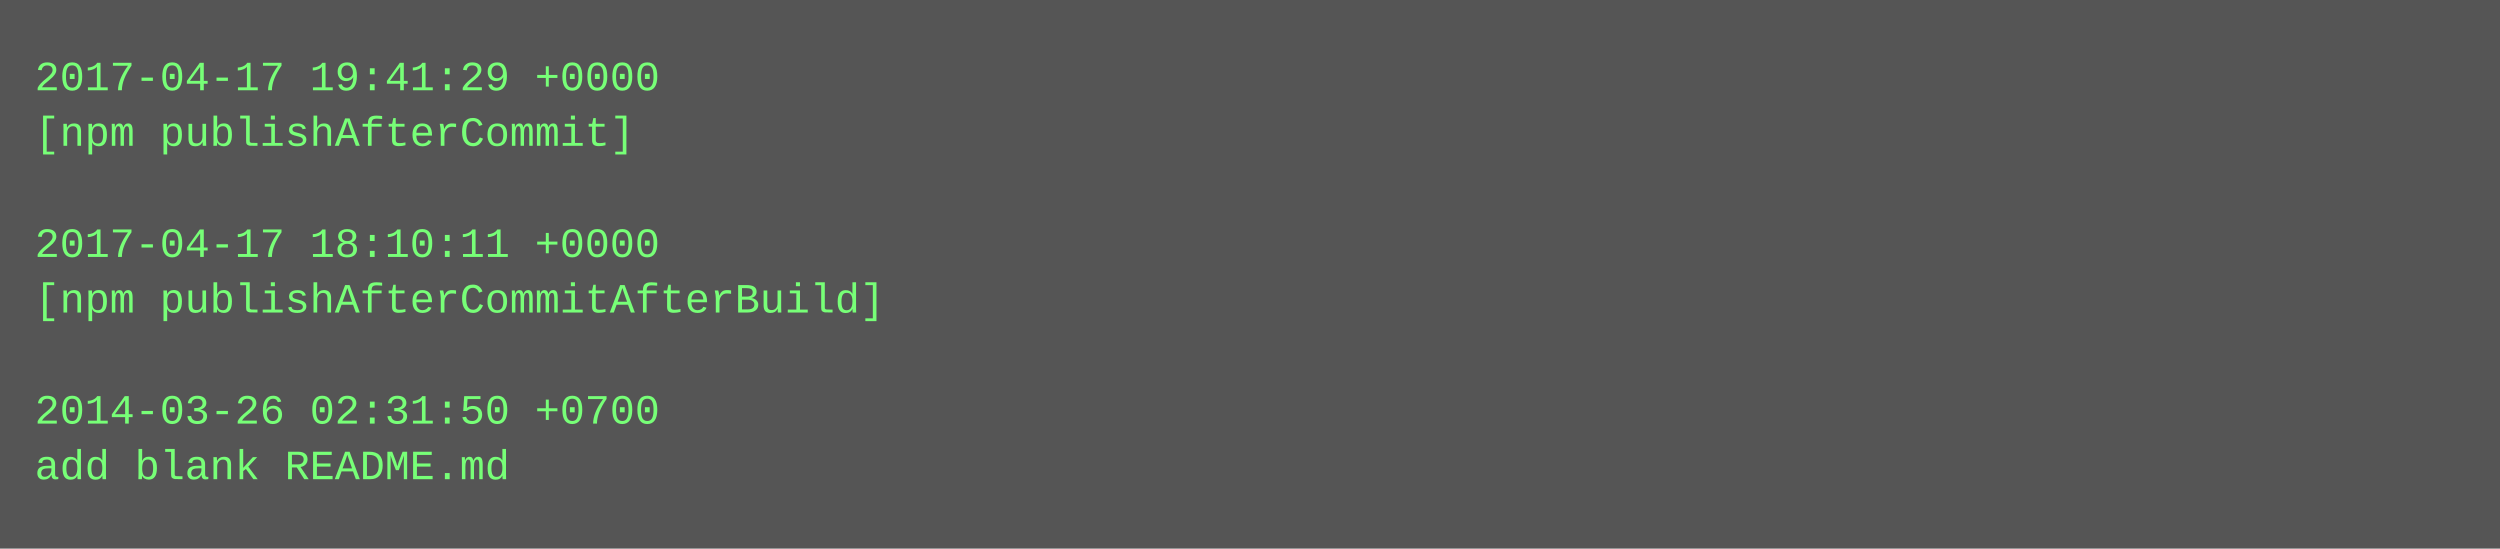
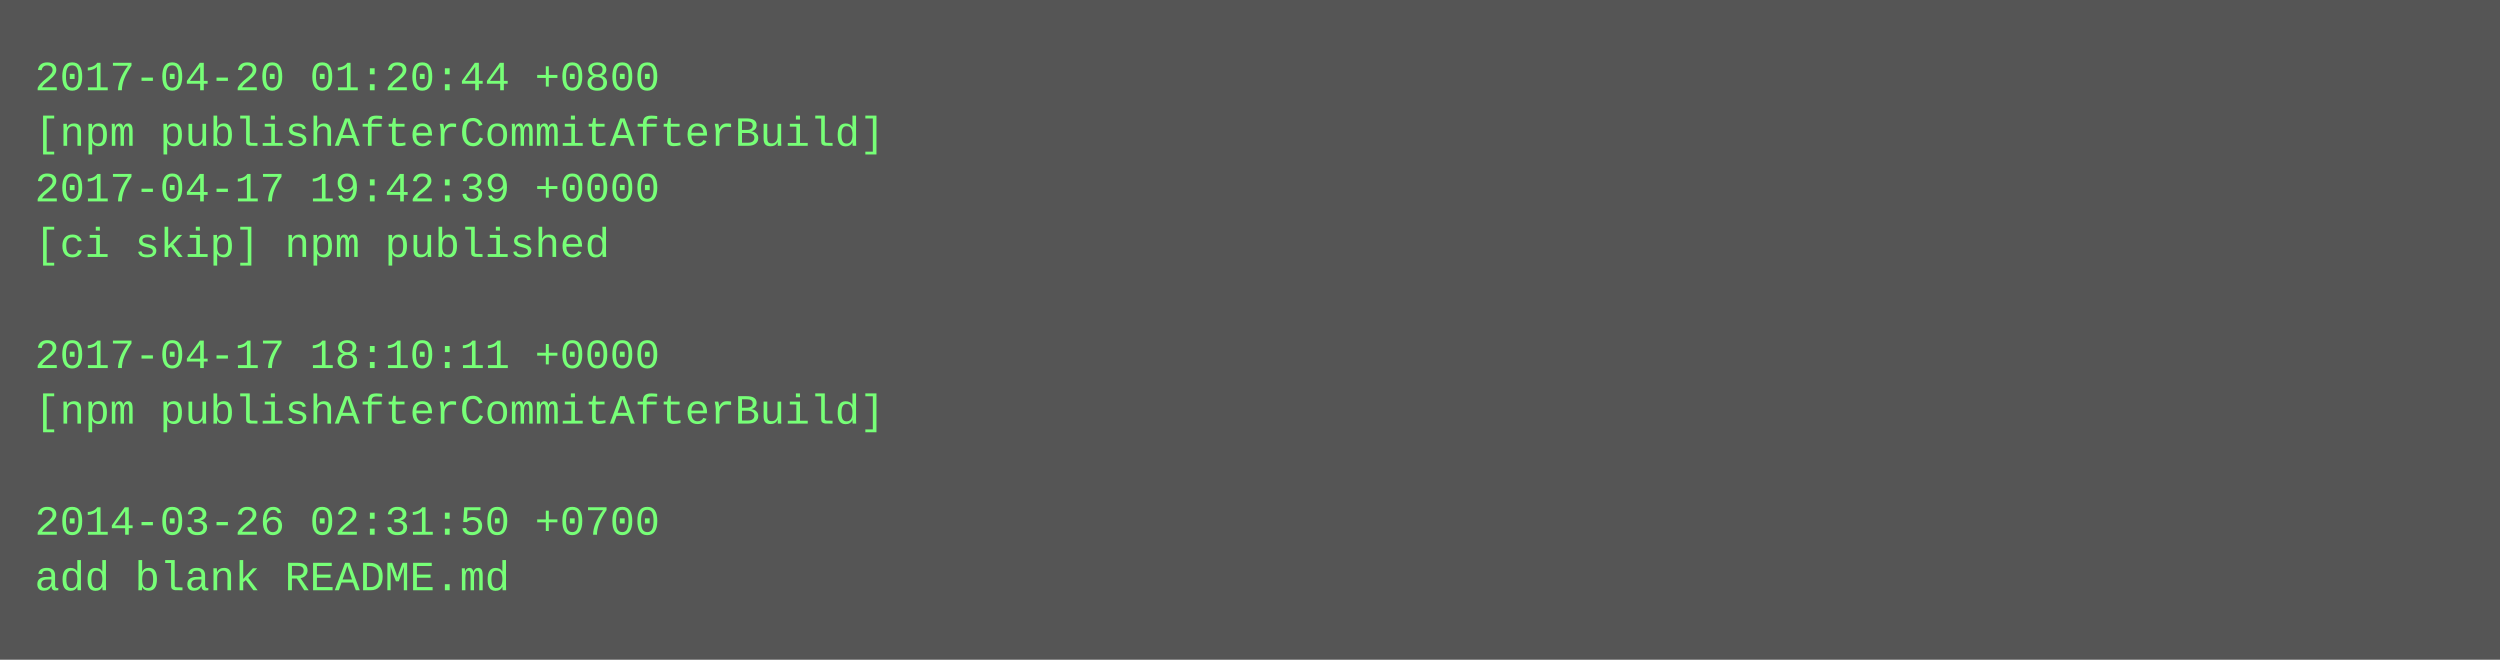
- <svg xmlns="http://www.w3.org/2000/svg" height="158" width="720">
-   <rect height="158" fill="#555" width="720" />
+ <svg xmlns="http://www.w3.org/2000/svg" height="190" width="720">
+   <rect height="190" fill="#555" width="720" />
  <text fill="#7f7" font-family="Courier New" font-size="12" xml:space="preserve">
-     <tspan x="10" y="26">2017-04-17 19:41:29 +0000</tspan>
-     <tspan x="10" y="42">[npm publishAfterCommit]</tspan>
-     <tspan x="10" y="58" />
-     <tspan x="10" y="74">2017-04-17 18:10:11 +0000</tspan>
-     <tspan x="10" y="90">[npm publishAfterCommitAfterBuild]</tspan>
-     <tspan x="10" y="106" />
-     <tspan x="10" y="122">2014-03-26 02:31:50 +0700</tspan>
-     <tspan x="10" y="138">add blank README.md</tspan>
+     <tspan x="10" y="26">2017-04-20 01:20:44 +0800</tspan>
+     <tspan x="10" y="42">[npm publishAfterCommitAfterBuild]</tspan>
+     <tspan x="10" y="58">2017-04-17 19:42:39 +0000</tspan>
+     <tspan x="10" y="74">[ci skip] npm published</tspan>
+     <tspan x="10" y="90" />
+     <tspan x="10" y="106">2017-04-17 18:10:11 +0000</tspan>
+     <tspan x="10" y="122">[npm publishAfterCommitAfterBuild]</tspan>
+     <tspan x="10" y="138" />
+     <tspan x="10" y="154">2014-03-26 02:31:50 +0700</tspan>
+     <tspan x="10" y="170">add blank README.md</tspan>
  </text>
</svg>
